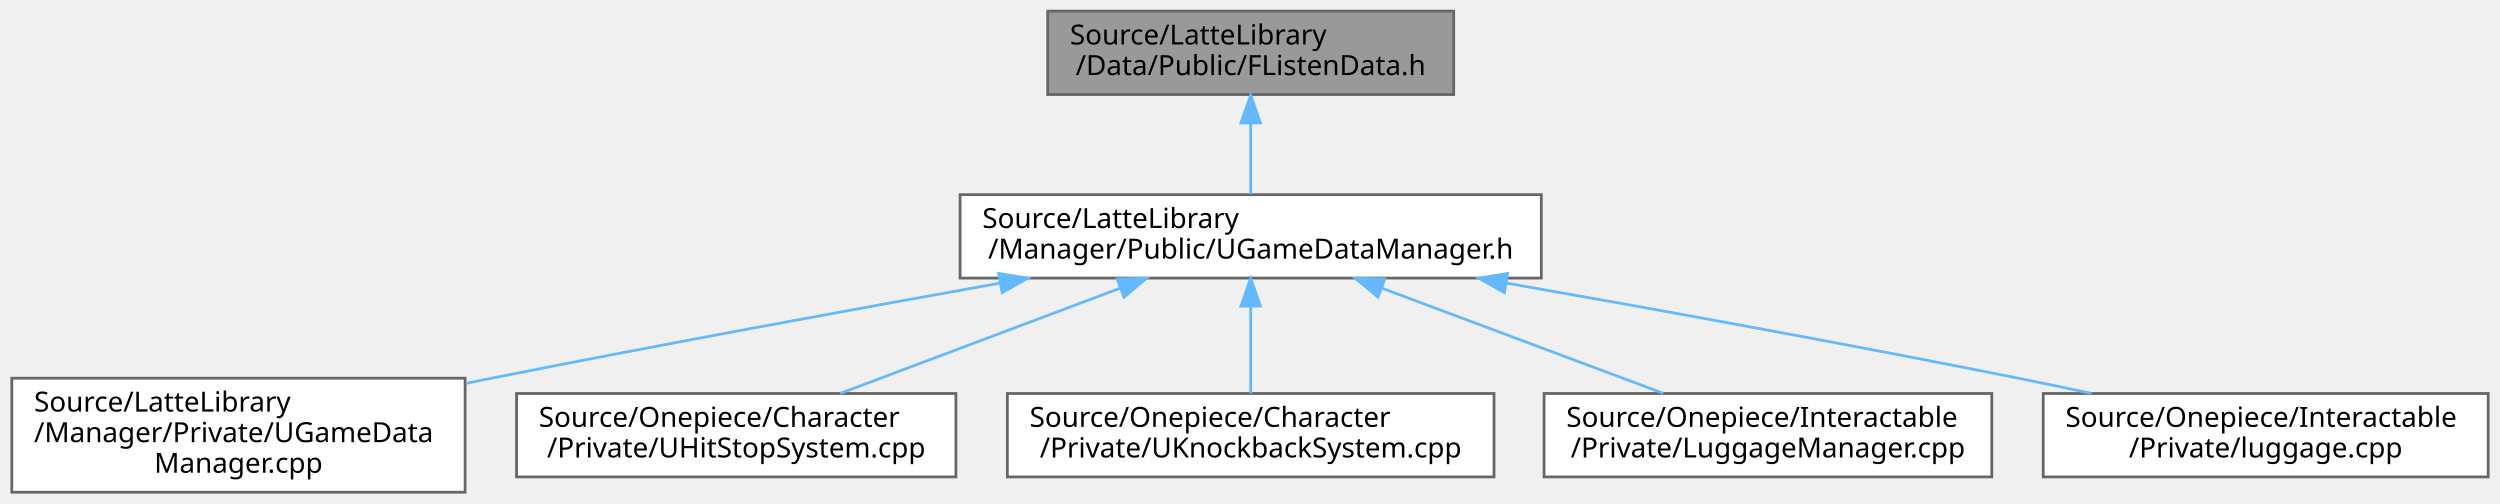
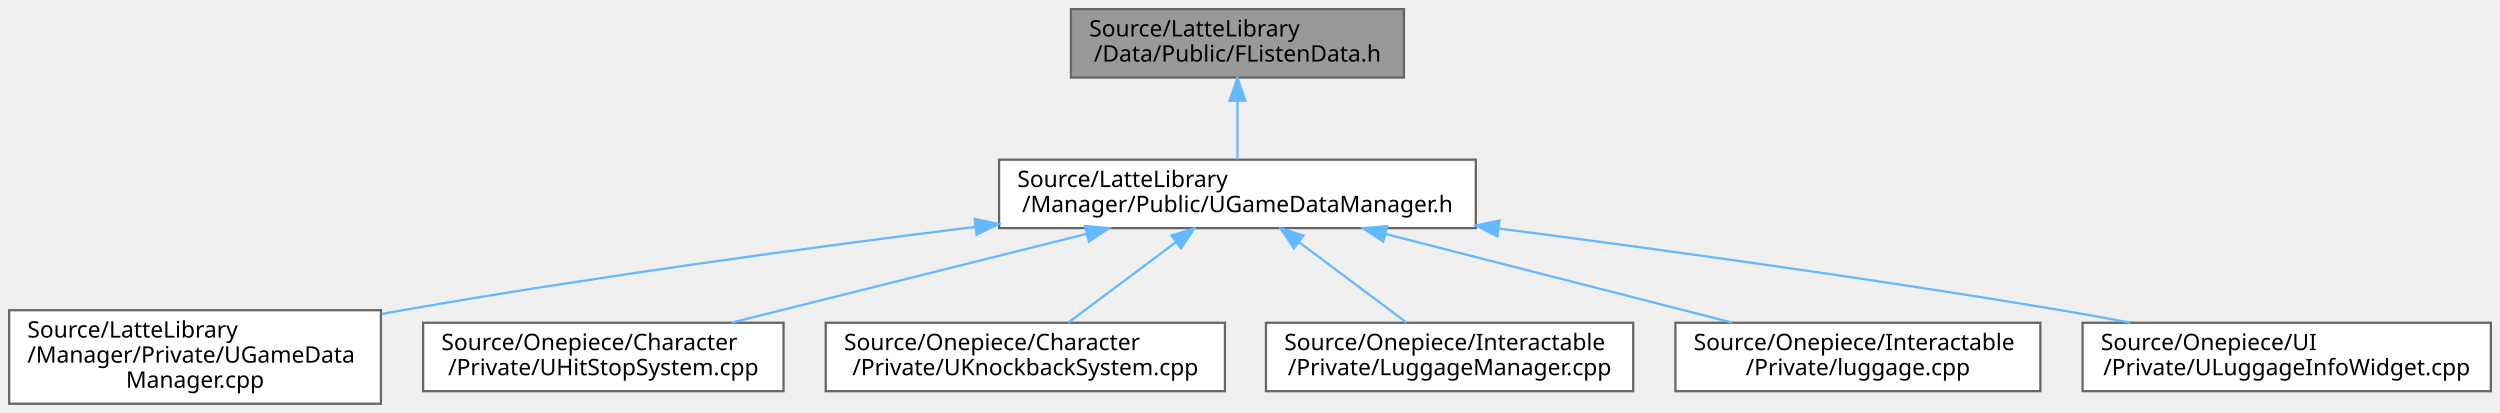
- <svg xmlns="http://www.w3.org/2000/svg" xmlns:xlink="http://www.w3.org/1999/xlink" width="899pt" height="181pt" viewBox="0.00 0.00 898.50 181.00">
+ <svg xmlns="http://www.w3.org/2000/svg" xmlns:xlink="http://www.w3.org/1999/xlink" width="1096pt" height="181pt" viewBox="0.00 0.00 1096.00 181.00">
  <g id="graph0" class="graph" transform="scale(1 1) rotate(0) translate(4 177)">
    <g id="Node000001" class="node">
      <g id="a_Node000001">
        <a xlink:title="FListenData 구조체를 선언합니다.">
-           <polygon fill="#999999" stroke="#666666" points="518.5,-173 372.5,-173 372.5,-143 518.5,-143 518.5,-173" />
-           <text text-anchor="start" x="380.5" y="-161" font-family="Malgun Gothic" font-size="10.00">Source/LatteLibrary</text>
-           <text text-anchor="middle" x="445.5" y="-150" font-family="Malgun Gothic" font-size="10.00">/Data/Public/FListenData.h</text>
+           <polygon fill="#999999" stroke="#666666" points="611.5,-173 465.5,-173 465.5,-143 611.5,-143 611.5,-173" />
+           <text text-anchor="start" x="473.5" y="-161" font-family="Malgun Gothic" font-size="10.00">Source/LatteLibrary</text>
+           <text text-anchor="middle" x="538.5" y="-150" font-family="Malgun Gothic" font-size="10.00">/Data/Public/FListenData.h</text>
        </a>
      </g>
    </g>
    <g id="Node000002" class="node">
      <g id="a_Node000002">
        <a xlink:href="UGameDataManager_8h.html" target="_top" xlink:title="UGameDataManager 클래스를 선언합니다.">
-           <polygon fill="white" stroke="#666666" points="550,-107 341,-107 341,-77 550,-77 550,-107" />
-           <text text-anchor="start" x="349" y="-95" font-family="Malgun Gothic" font-size="10.00">Source/LatteLibrary</text>
-           <text text-anchor="middle" x="445.5" y="-84" font-family="Malgun Gothic" font-size="10.00">/Manager/Public/UGameDataManager.h</text>
+           <polygon fill="white" stroke="#666666" points="643,-107 434,-107 434,-77 643,-77 643,-107" />
+           <text text-anchor="start" x="442" y="-95" font-family="Malgun Gothic" font-size="10.00">Source/LatteLibrary</text>
+           <text text-anchor="middle" x="538.5" y="-84" font-family="Malgun Gothic" font-size="10.00">/Manager/Public/UGameDataManager.h</text>
        </a>
      </g>
    </g>
    <g id="edge1_Node000001_Node000002" class="edge">
      <g id="a_edge1_Node000001_Node000002">
        <a xlink:title=" ">
-           <path fill="none" stroke="#63b8ff" d="M445.5,-132.54C445.5,-123.96 445.5,-114.61 445.5,-107.16" />
-           <polygon fill="#63b8ff" stroke="#63b8ff" points="442,-132.8 445.5,-142.8 449,-132.8 442,-132.8" />
+           <path fill="none" stroke="#63b8ff" d="M538.5,-132.54C538.5,-123.96 538.5,-114.61 538.5,-107.16" />
+           <polygon fill="#63b8ff" stroke="#63b8ff" points="535,-132.8 538.5,-142.8 542,-132.8 535,-132.8" />
        </a>
      </g>
    </g>
    <g id="Node000003" class="node">
      <g id="a_Node000003">
        <a xlink:href="UGameDataManager_8cpp.html" target="_top" xlink:title="UGameDataManager의 동작을 구현합니다.">
          <polygon fill="white" stroke="#666666" points="163,-41 0,-41 0,0 163,0 163,-41" />
          <text text-anchor="start" x="8" y="-29" font-family="Malgun Gothic" font-size="10.00">Source/LatteLibrary</text>
          <text text-anchor="start" x="8" y="-18" font-family="Malgun Gothic" font-size="10.00">/Manager/Private/UGameData</text>
          <text text-anchor="middle" x="81.5" y="-7" font-family="Malgun Gothic" font-size="10.00">Manager.cpp</text>
        </a>
      </g>
    </g>
    <g id="edge2_Node000002_Node000003" class="edge">
      <g id="a_edge2_Node000002_Node000003">
        <a xlink:title=" ">
-           <path fill="none" stroke="#63b8ff" d="M355.25,-75.17C302,-65.66 233.33,-53.08 172.5,-41 169.49,-40.4 166.42,-39.78 163.33,-39.16" />
-           <polygon fill="#63b8ff" stroke="#63b8ff" points="354.89,-78.66 365.34,-76.97 356.11,-71.77 354.89,-78.66" />
+           <path fill="none" stroke="#63b8ff" d="M423.61,-77.56C351.33,-68.55 256.21,-55.67 172.5,-41 169.48,-40.47 166.4,-39.91 163.3,-39.33" />
+           <polygon fill="#63b8ff" stroke="#63b8ff" points="423.3,-81.05 433.66,-78.81 424.16,-74.1 423.3,-81.05" />
        </a>
      </g>
    </g>
    <g id="Node000004" class="node">
      <g id="a_Node000004">
        <a xlink:href="UHitStopSystem_8cpp.html" target="_top" xlink:title="UHitStopSystem의 동작을 구현합니다.">
          <polygon fill="white" stroke="#666666" points="339.5,-35.5 181.5,-35.5 181.5,-5.5 339.5,-5.5 339.5,-35.5" />
          <text text-anchor="start" x="189.5" y="-23.5" font-family="Malgun Gothic" font-size="10.00">Source/Onepiece/Character</text>
          <text text-anchor="middle" x="260.5" y="-12.5" font-family="Malgun Gothic" font-size="10.00">/Private/UHitStopSystem.cpp</text>
        </a>
      </g>
    </g>
    <g id="edge3_Node000002_Node000004" class="edge">
      <g id="a_edge3_Node000002_Node000004">
        <a xlink:title=" ">
-           <path fill="none" stroke="#63b8ff" d="M398.69,-73.42C367.46,-61.68 326.95,-46.47 297.88,-35.54" />
-           <polygon fill="#63b8ff" stroke="#63b8ff" points="397.47,-76.7 408.06,-76.94 399.93,-70.14 397.47,-76.7" />
+           <path fill="none" stroke="#63b8ff" d="M472.37,-74.47C424.92,-62.61 361.68,-46.8 316.67,-35.54" />
+           <polygon fill="#63b8ff" stroke="#63b8ff" points="471.69,-77.91 482.24,-76.94 473.39,-71.11 471.69,-77.91" />
        </a>
      </g>
    </g>
    <g id="Node000005" class="node">
      <g id="a_Node000005">
        <a xlink:href="UKnockbackSystem_8cpp.html" target="_top" xlink:title="FMath의 동작을 구현합니다.">
          <polygon fill="white" stroke="#666666" points="533,-35.5 358,-35.5 358,-5.5 533,-5.5 533,-35.5" />
          <text text-anchor="start" x="366" y="-23.5" font-family="Malgun Gothic" font-size="10.00">Source/Onepiece/Character</text>
          <text text-anchor="middle" x="445.5" y="-12.5" font-family="Malgun Gothic" font-size="10.00">/Private/UKnockbackSystem.cpp</text>
        </a>
      </g>
    </g>
    <g id="edge4_Node000002_Node000005" class="edge">
      <g id="a_edge4_Node000002_Node000005">
        <a xlink:title=" ">
-           <path fill="none" stroke="#63b8ff" d="M445.5,-66.75C445.5,-56.31 445.5,-44.49 445.5,-35.54" />
-           <polygon fill="#63b8ff" stroke="#63b8ff" points="442,-66.94 445.5,-76.94 449,-66.94 442,-66.94" />
+           <path fill="none" stroke="#63b8ff" d="M511.66,-70.94C496.49,-59.6 477.9,-45.71 464.29,-35.54" />
+           <polygon fill="#63b8ff" stroke="#63b8ff" points="509.57,-73.75 519.68,-76.94 513.76,-68.15 509.57,-73.75" />
        </a>
      </g>
    </g>
    <g id="Node000006" class="node">
      <g id="a_Node000006">
        <a xlink:href="LuggageManager_8cpp.html" target="_top" xlink:title=" ">
          <polygon fill="white" stroke="#666666" points="712,-35.5 551,-35.5 551,-5.5 712,-5.5 712,-35.5" />
          <text text-anchor="start" x="559" y="-23.5" font-family="Malgun Gothic" font-size="10.00">Source/Onepiece/Interactable</text>
          <text text-anchor="middle" x="631.5" y="-12.5" font-family="Malgun Gothic" font-size="10.00">/Private/LuggageManager.cpp</text>
        </a>
      </g>
    </g>
    <g id="edge5_Node000002_Node000006" class="edge">
      <g id="a_edge5_Node000002_Node000006">
        <a xlink:title=" ">
-           <path fill="none" stroke="#63b8ff" d="M492.56,-73.42C523.96,-61.68 564.69,-46.47 593.92,-35.54" />
-           <polygon fill="#63b8ff" stroke="#63b8ff" points="491.28,-70.16 483.14,-76.94 493.73,-76.71 491.28,-70.16" />
+           <path fill="none" stroke="#63b8ff" d="M565.34,-70.94C580.51,-59.6 599.1,-45.71 612.71,-35.54" />
+           <polygon fill="#63b8ff" stroke="#63b8ff" points="563.24,-68.15 557.32,-76.94 567.43,-73.75 563.24,-68.15" />
        </a>
      </g>
    </g>
    <g id="Node000007" class="node">
      <g id="a_Node000007">
        <a xlink:href="luggage_8cpp.html" target="_top" xlink:title=" ">
          <polygon fill="white" stroke="#666666" points="890.5,-35.5 730.5,-35.5 730.5,-5.5 890.5,-5.5 890.5,-35.5" />
          <text text-anchor="start" x="738.5" y="-23.5" font-family="Malgun Gothic" font-size="10.00">Source/Onepiece/Interactable</text>
          <text text-anchor="middle" x="810.5" y="-12.5" font-family="Malgun Gothic" font-size="10.00">/Private/luggage.cpp</text>
        </a>
      </g>
    </g>
    <g id="edge6_Node000002_Node000007" class="edge">
      <g id="a_edge6_Node000002_Node000007">
        <a xlink:title=" ">
-           <path fill="none" stroke="#63b8ff" d="M537.32,-75.23C591.09,-65.78 660.25,-53.25 721.5,-41 730.03,-39.29 739,-37.42 747.84,-35.53" />
-           <polygon fill="#63b8ff" stroke="#63b8ff" points="536.71,-71.78 527.47,-76.96 537.92,-78.68 536.71,-71.78" />
+           <path fill="none" stroke="#63b8ff" d="M603.49,-74.39C649.89,-62.54 711.6,-46.77 755.54,-35.54" />
+           <polygon fill="#63b8ff" stroke="#63b8ff" points="602.37,-71.07 593.54,-76.94 604.1,-77.85 602.37,-71.07" />
+         </a>
+       </g>
+     </g>
+     <g id="Node000008" class="node">
+       <g id="a_Node000008">
+         <a xlink:href="ULuggageInfoWidget_8cpp.html" target="_top" xlink:title=" ">
+           <polygon fill="white" stroke="#666666" points="1088,-35.5 909,-35.5 909,-5.5 1088,-5.5 1088,-35.5" />
+           <text text-anchor="start" x="917" y="-23.5" font-family="Malgun Gothic" font-size="10.00">Source/Onepiece/UI</text>
+           <text text-anchor="middle" x="998.5" y="-12.5" font-family="Malgun Gothic" font-size="10.00">/Private/ULuggageInfoWidget.cpp</text>
+         </a>
+       </g>
+     </g>
+     <g id="edge7_Node000002_Node000008" class="edge">
+       <g id="a_edge7_Node000002_Node000008">
+         <a xlink:title=" ">
+           <path fill="none" stroke="#63b8ff" d="M653.32,-76.79C724.39,-67.58 817.42,-54.76 899.5,-41 909.35,-39.35 919.72,-37.47 929.89,-35.54" />
+           <polygon fill="#63b8ff" stroke="#63b8ff" points="652.47,-73.37 643,-78.12 653.37,-80.31 652.47,-73.37" />
        </a>
      </g>
    </g>
  </g>
</svg>
